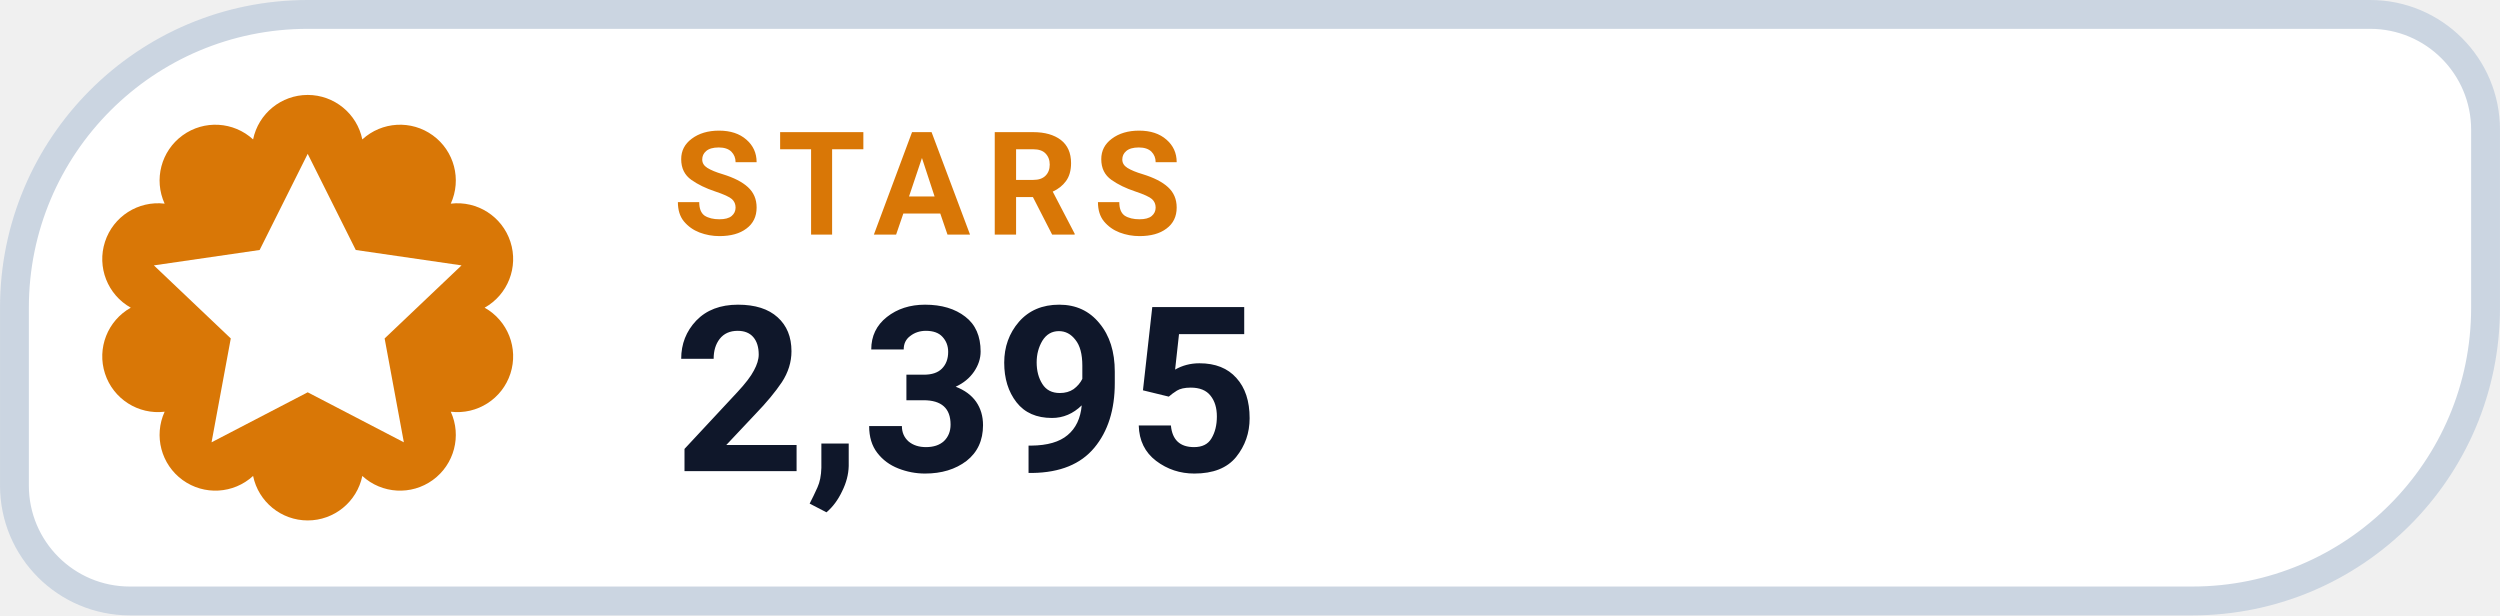
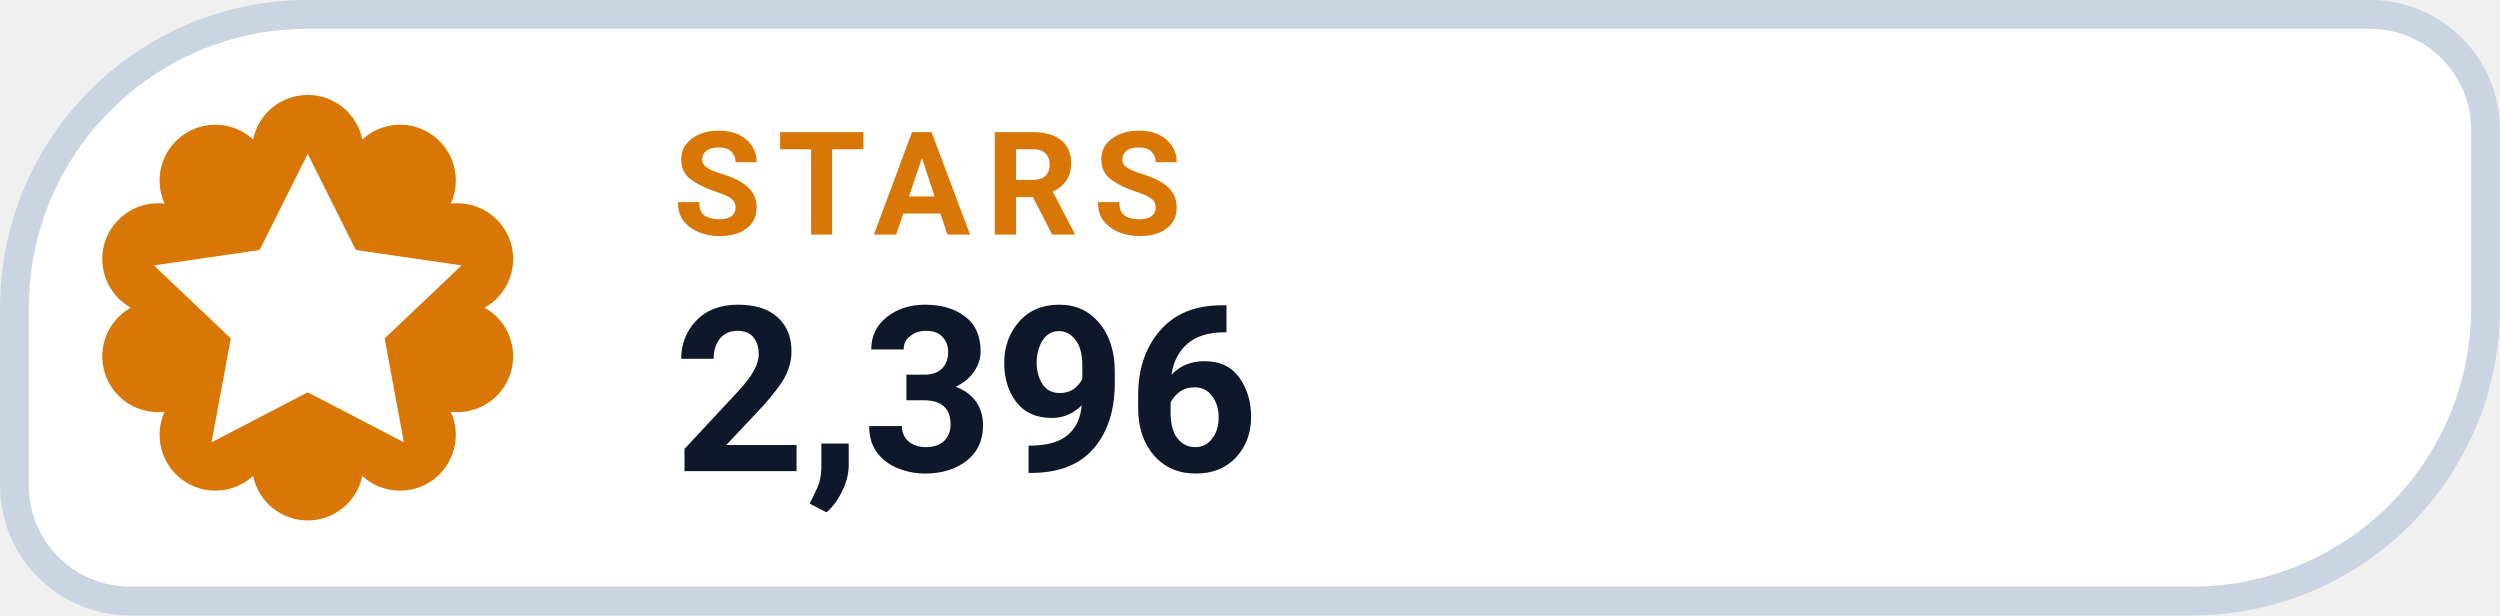
- <svg xmlns="http://www.w3.org/2000/svg" width="126" height="31.015" viewBox="0 0 130 32" role="img" aria-label="STARS 2,395">
+ <svg xmlns="http://www.w3.org/2000/svg" width="126" height="31.015" viewBox="0 0 130 32" role="img" aria-label="STARS 2,396">
  <path d="M 16.00 0.75 H 123.25 A 6.00 6.00 0 0 1 129.25 6.75 V 16.00 A 15.25 15.25 0 0 1 114.00 31.25 H 6.75 A 6.00 6.00 0 0 1 0.75 25.25 V 16.00 A 15.25 15.25 0 0 1 16.00 0.75 Z" fill="#FFFFFF" stroke="#CBD5E1" stroke-width="1.5" />
  <path d="M 13.16 7.25 A 2.90 2.90 0 0 1 18.84 7.25 A 2.90 2.90 0 0 1 23.44 10.59 A 2.90 2.90 0 0 1 25.20 16.00 A 2.90 2.90 0 0 1 23.44 21.41 A 2.90 2.90 0 0 1 18.84 24.75 A 2.90 2.90 0 0 1 13.16 24.75 A 2.90 2.90 0 0 1 8.56 21.41 A 2.90 2.90 0 0 1 6.80 16.00 A 2.90 2.90 0 0 1 8.56 10.59 A 2.90 2.90 0 0 1 13.16 7.25 Z" fill="#D97706" />
  <g transform="translate(16 16)" style="color:#FFFFFF;">
    <path d="M0 -8 l2.5 5 5.5 .8 -4 3.8 1 5.4 -5 -2.6 -5 2.6 1 -5.4 -4 -3.8 5.5 -.8 Z" fill="currentColor" />
  </g>
  <text x="35" y="12.2" fill="#D97706" font-family="-apple-system,BlinkMacSystemFont,'Segoe UI',Roboto,Helvetica,Arial,sans-serif" font-size="7.5" font-weight="700" letter-spacing=".8">STARS</text>
-   <text x="35" y="24.5" fill="#0F172A" font-family="-apple-system,BlinkMacSystemFont,'Segoe UI',Roboto,Helvetica,Arial,sans-serif" font-size="12" font-weight="750">2,395</text>
+   <text x="35" y="24.5" fill="#0F172A" font-family="-apple-system,BlinkMacSystemFont,'Segoe UI',Roboto,Helvetica,Arial,sans-serif" font-size="12" font-weight="750">2,396</text>
</svg>
